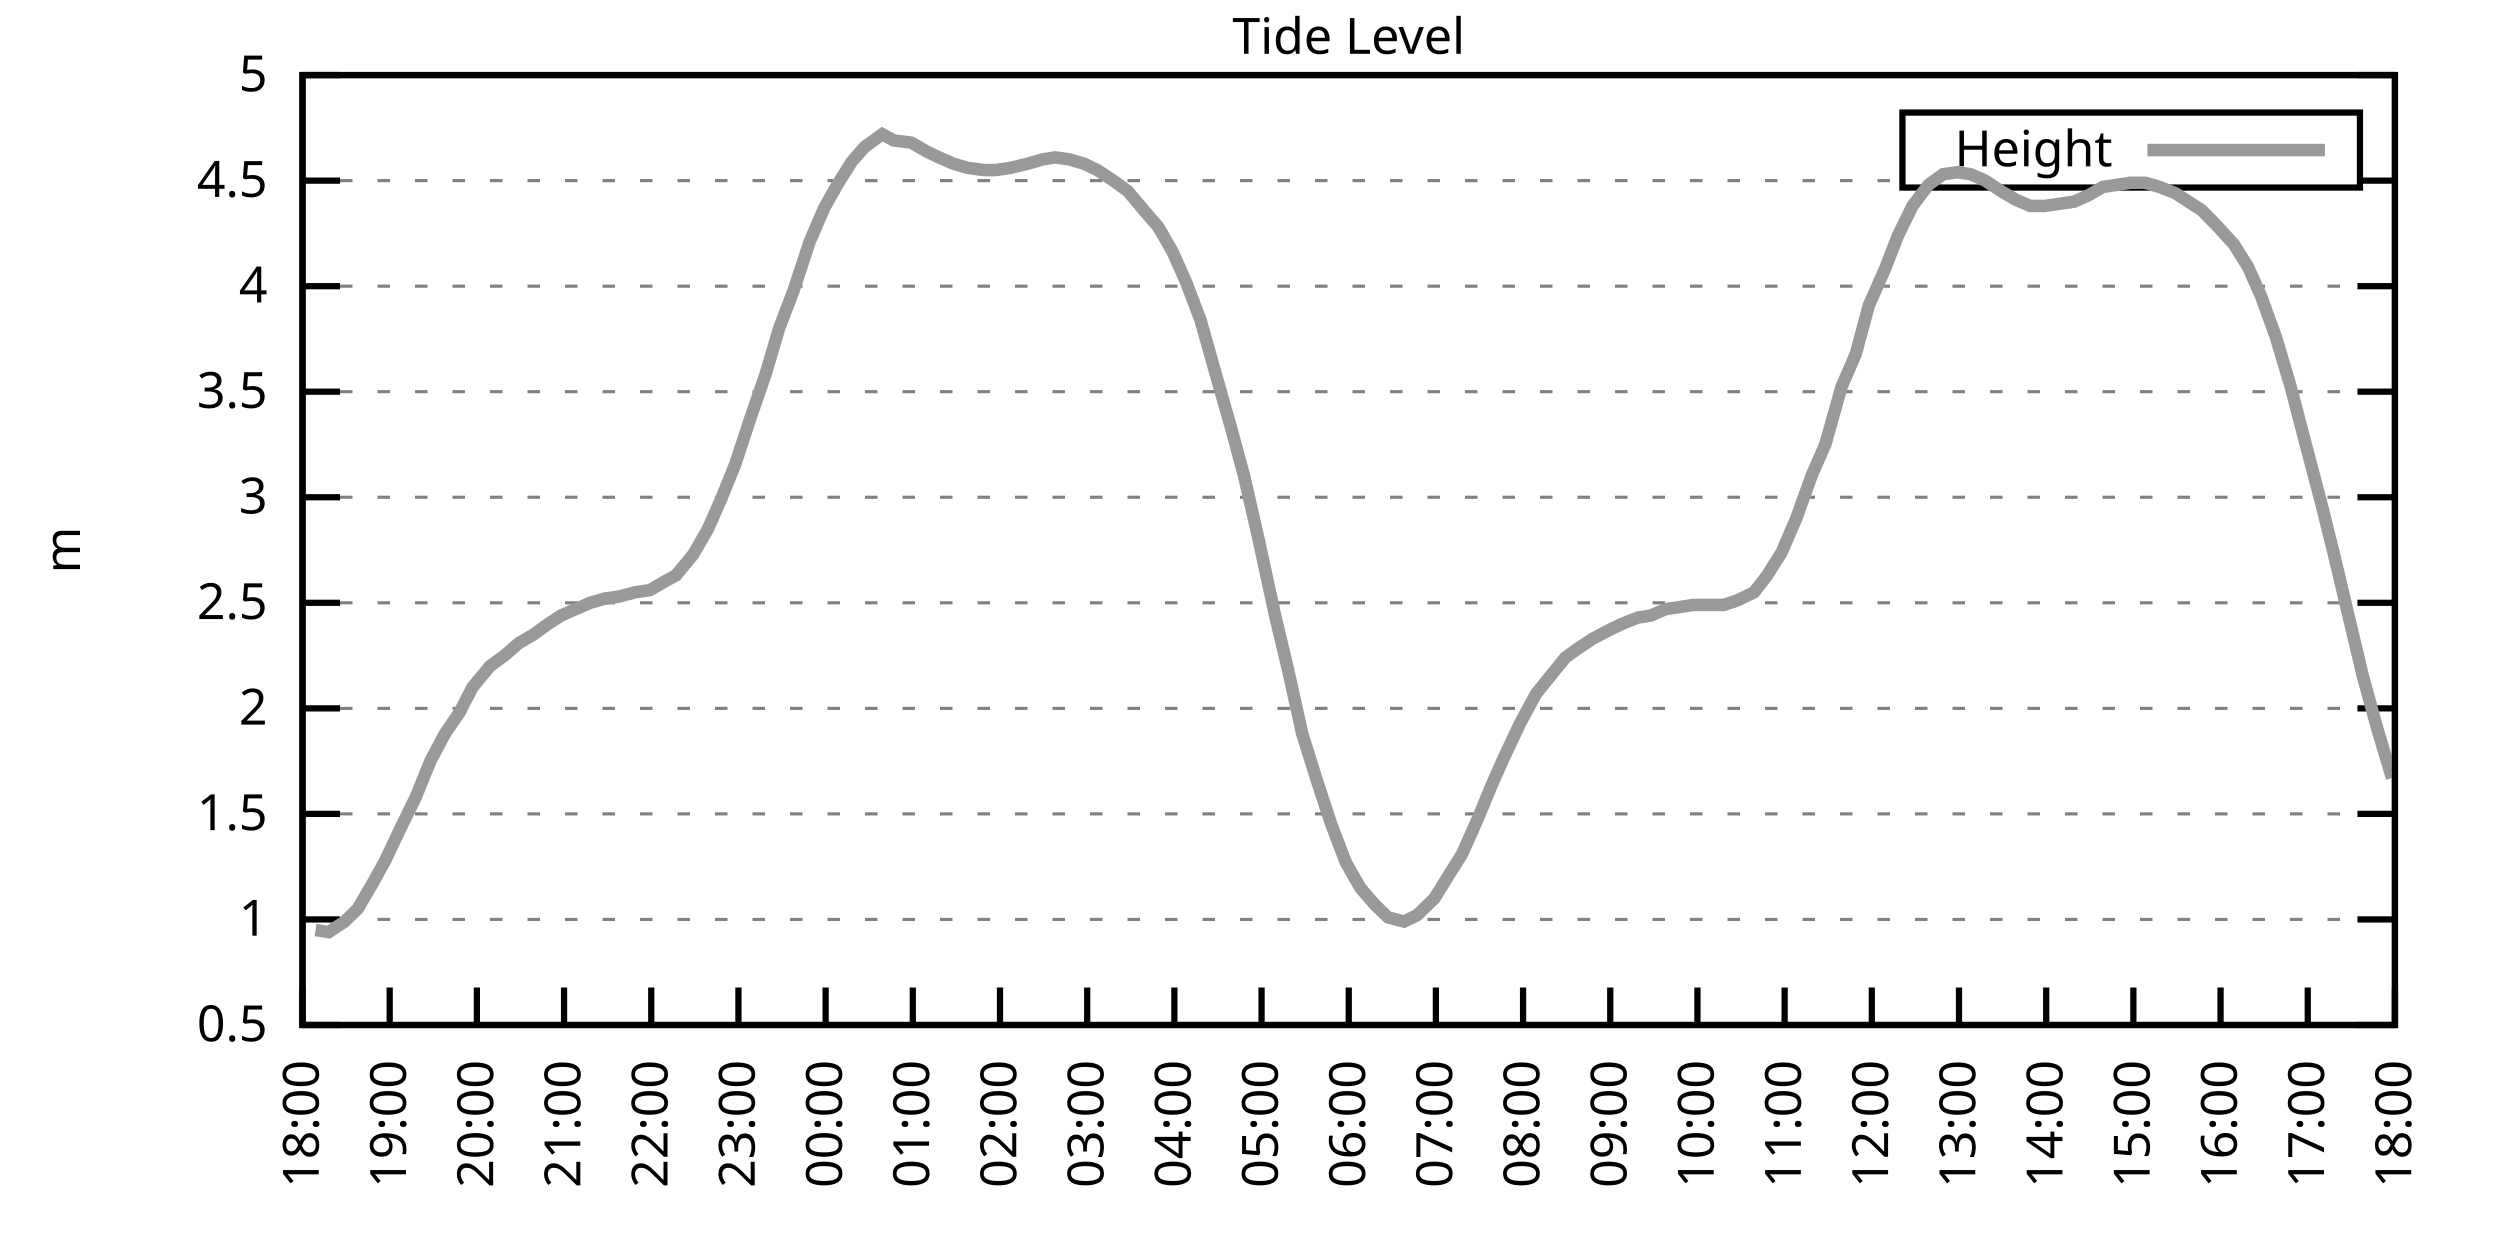
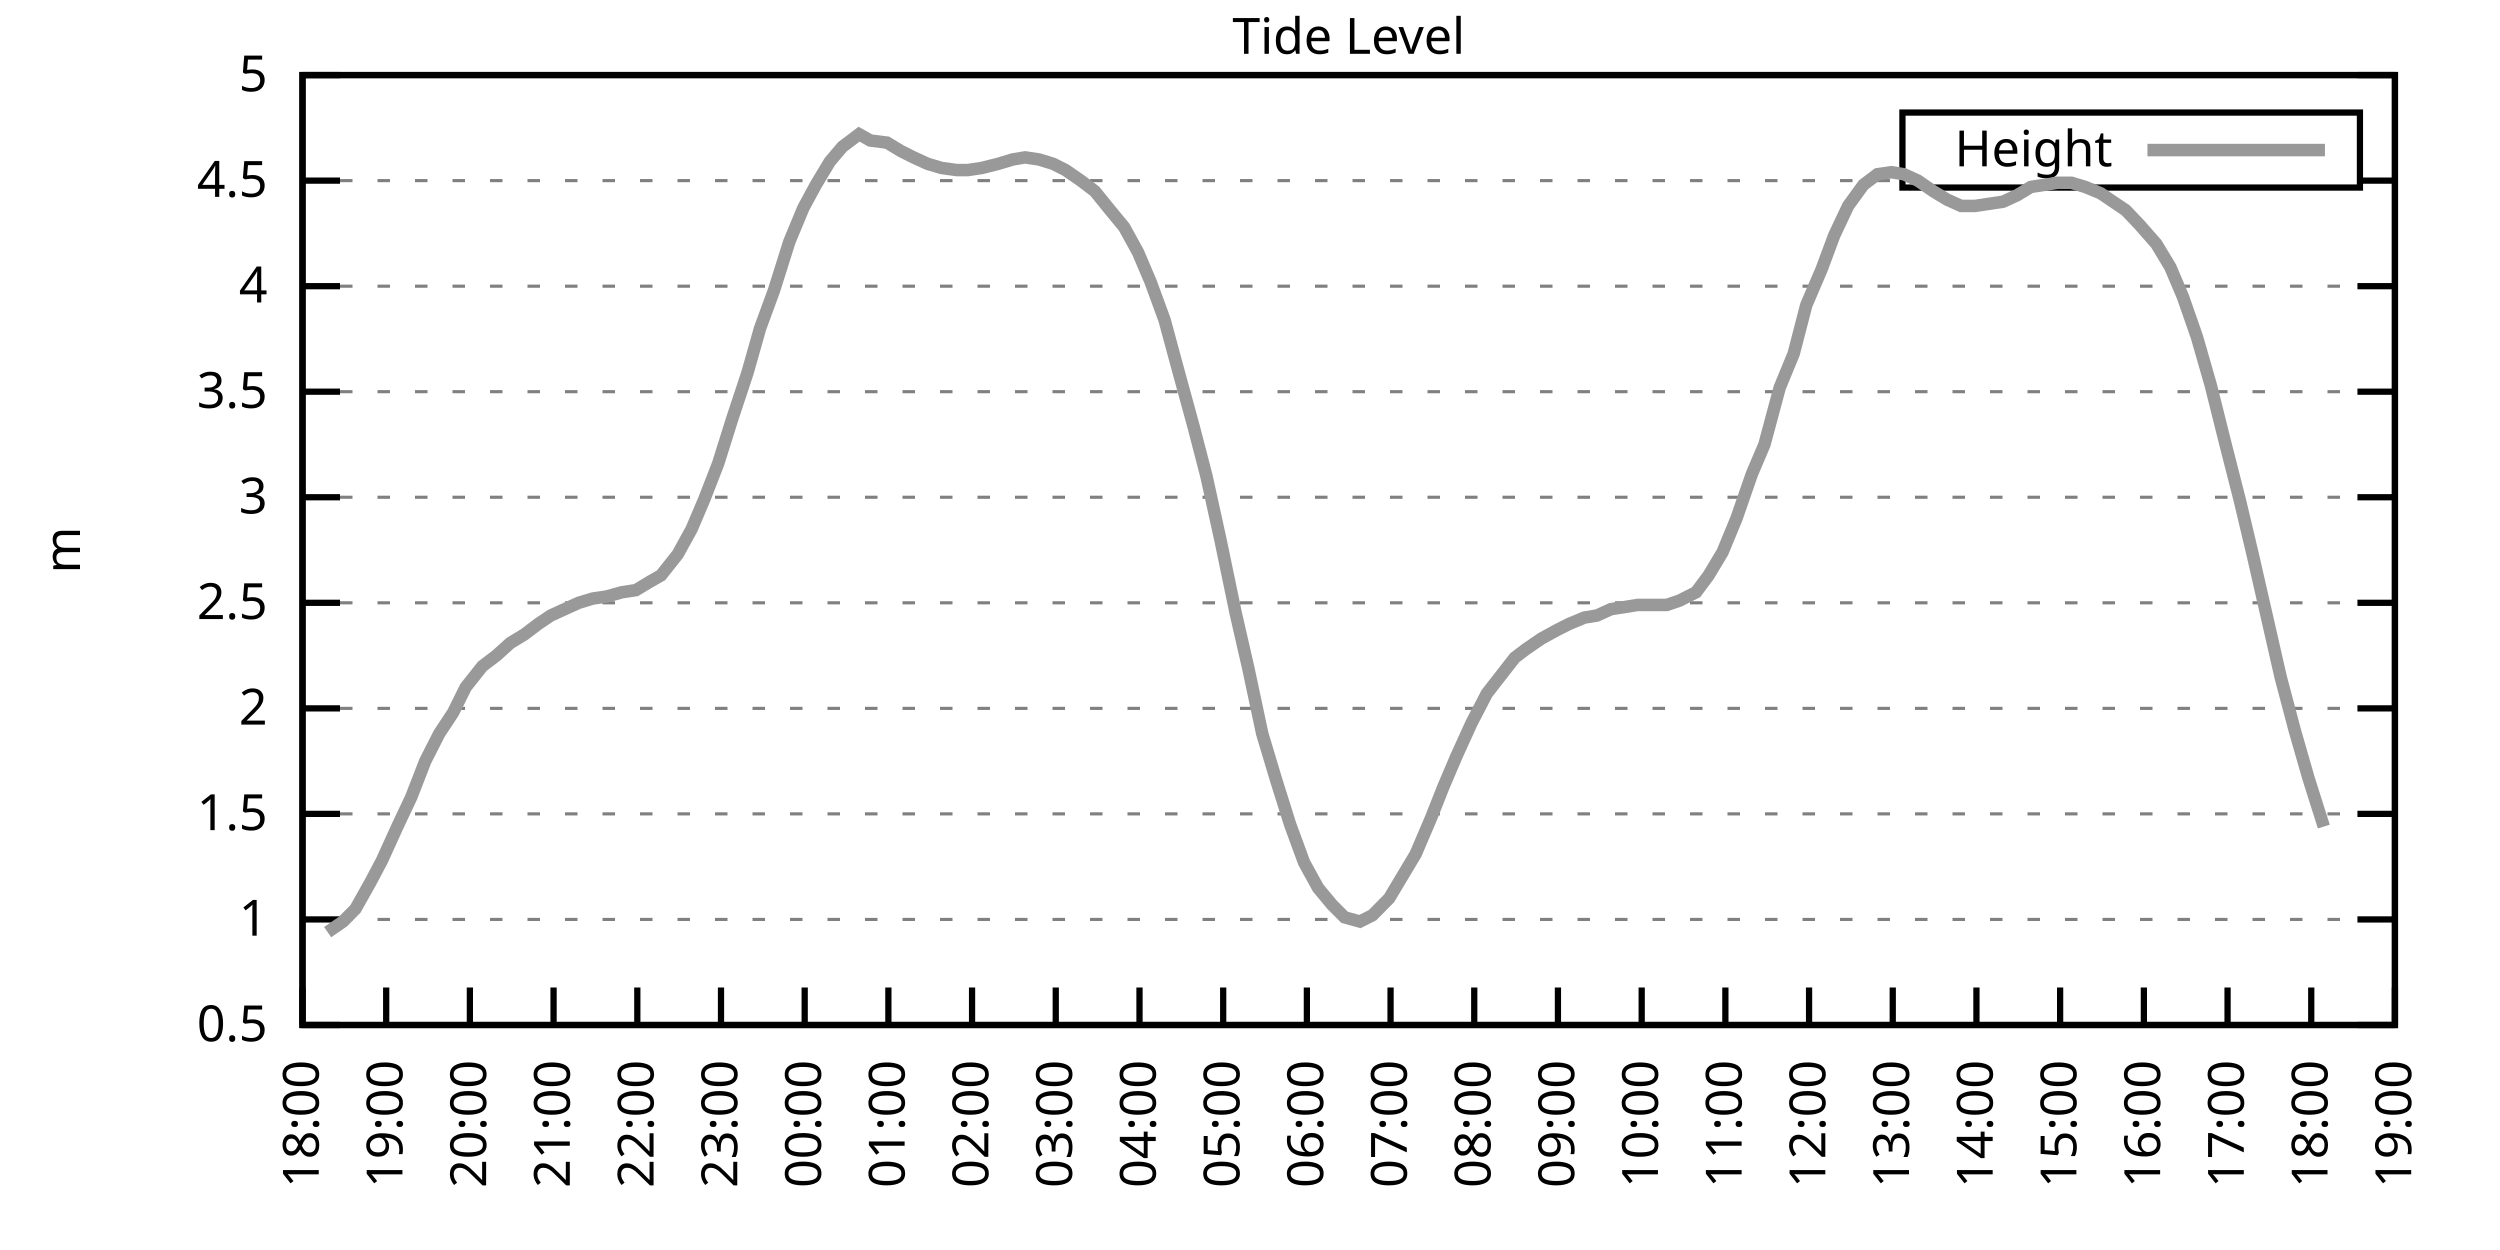
<svg xmlns="http://www.w3.org/2000/svg" xmlns:xlink="http://www.w3.org/1999/xlink" width="400" height="200" viewBox="0 0 400 200">
  <g id="gnuplot_canvas">
    <rect x="0" y="0" width="400" height="200" fill="none" />
    <defs>
      <circle id="gpDot" r="0.5" stroke-width="0.5" stroke="currentColor" />
      <path id="gpPt0" stroke-width="0.333" stroke="currentColor" d="M-1,0 h2 M0,-1 v2" />
      <path id="gpPt1" stroke-width="0.333" stroke="currentColor" d="M-1,-1 L1,1 M1,-1 L-1,1" />
      <path id="gpPt2" stroke-width="0.333" stroke="currentColor" d="M-1,0 L1,0 M0,-1 L0,1 M-1,-1 L1,1 M-1,1 L1,-1" />
      <rect id="gpPt3" stroke-width="0.333" stroke="currentColor" x="-1" y="-1" width="2" height="2" />
      <rect id="gpPt4" stroke-width="0.333" stroke="currentColor" fill="currentColor" x="-1" y="-1" width="2" height="2" />
      <circle id="gpPt5" stroke-width="0.333" stroke="currentColor" cx="0" cy="0" r="1" />
      <use xlink:href="#gpPt5" id="gpPt6" fill="currentColor" stroke="none" />
      <path id="gpPt7" stroke-width="0.333" stroke="currentColor" d="M0,-1.33 L-1.33,0.67 L1.33,0.67 z" />
      <use xlink:href="#gpPt7" id="gpPt8" fill="currentColor" stroke="none" />
      <use xlink:href="#gpPt7" id="gpPt9" stroke="currentColor" transform="rotate(180)" />
      <use xlink:href="#gpPt9" id="gpPt10" fill="currentColor" stroke="none" />
      <use xlink:href="#gpPt3" id="gpPt11" stroke="currentColor" transform="rotate(45)" />
      <use xlink:href="#gpPt11" id="gpPt12" fill="currentColor" stroke="none" />
      <path id="gpPt13" stroke-width="0.333" stroke="currentColor" d="M0,1.330 L1.265,0.411 L0.782,-1.067 L-0.782,-1.076 L-1.265,0.411 z" />
      <use xlink:href="#gpPt13" id="gpPt14" fill="currentColor" stroke="none" />
      <filter id="textbox" filterUnits="objectBoundingBox" x="0" y="0" height="1" width="1">
        <feFlood flood-color="white" flood-opacity="1" result="bgnd" />
        <feComposite in="SourceGraphic" in2="bgnd" operator="atop" />
      </filter>
      <filter id="greybox" filterUnits="objectBoundingBox" x="0" y="0" height="1" width="1">
        <feFlood flood-color="lightgrey" flood-opacity="1" result="grey" />
        <feComposite in="SourceGraphic" in2="grey" operator="atop" />
      </filter>
    </defs>
    <g fill="none" color="white" stroke="currentColor" stroke-width="1.00" stroke-linecap="butt" stroke-linejoin="miter">
</g>
    <g fill="none" color="black" stroke="currentColor" stroke-width="1.00" stroke-linecap="butt" stroke-linejoin="miter">
      <g stroke="none" shape-rendering="crispEdges">
        <polygon fill="rgb(255, 255, 255)" points="48.40,164.00 383.18,164.00 383.18,12.02 48.40,12.02 " />
      </g>
    </g>
    <g fill="none" color="black" stroke="currentColor" stroke-width="1.00" stroke-linecap="butt" stroke-linejoin="miter">
</g>
    <g fill="none" color="black" stroke="black" stroke-width="0.50" stroke-linecap="butt" stroke-linejoin="miter">
</g>
    <g fill="none" color="gray" stroke="currentColor" stroke-width="0.50" stroke-linecap="butt" stroke-linejoin="miter">
      <path stroke="gray" stroke-dasharray="2,4" class="gridline" d="M48.40,164.00 L383.19,164.00  " />
    </g>
    <g fill="none" color="gray" stroke="gray" stroke-width="1.00" stroke-linecap="butt" stroke-linejoin="miter">
</g>
    <g fill="none" color="black" stroke="currentColor" stroke-width="1.00" stroke-linecap="butt" stroke-linejoin="miter">
      <path stroke="black" d="M48.40,164.00 L54.40,164.00 M383.19,164.00 L377.19,164.00  " />
      <g transform="translate(42.80,166.60)" stroke="none" fill="black" font-family="Sans" font-size="8.00" text-anchor="end">
        <text>
          <tspan font-family="Sans"> 0.5</tspan>
        </text>
      </g>
    </g>
    <g fill="none" color="black" stroke="currentColor" stroke-width="1.00" stroke-linecap="butt" stroke-linejoin="miter">
</g>
    <g fill="none" color="black" stroke="black" stroke-width="0.50" stroke-linecap="butt" stroke-linejoin="miter">
</g>
    <g fill="none" color="gray" stroke="currentColor" stroke-width="0.50" stroke-linecap="butt" stroke-linejoin="miter">
      <path stroke="gray" stroke-dasharray="2,4" class="gridline" d="M48.40,147.11 L383.19,147.11  " />
    </g>
    <g fill="none" color="gray" stroke="gray" stroke-width="1.00" stroke-linecap="butt" stroke-linejoin="miter">
</g>
    <g fill="none" color="black" stroke="currentColor" stroke-width="1.00" stroke-linecap="butt" stroke-linejoin="miter">
      <path stroke="black" d="M48.40,147.11 L54.40,147.11 M383.19,147.11 L377.19,147.11  " />
      <g transform="translate(42.80,149.71)" stroke="none" fill="black" font-family="Sans" font-size="8.00" text-anchor="end">
        <text>
          <tspan font-family="Sans"> 1</tspan>
        </text>
      </g>
    </g>
    <g fill="none" color="black" stroke="currentColor" stroke-width="1.00" stroke-linecap="butt" stroke-linejoin="miter">
</g>
    <g fill="none" color="black" stroke="black" stroke-width="0.50" stroke-linecap="butt" stroke-linejoin="miter">
</g>
    <g fill="none" color="gray" stroke="currentColor" stroke-width="0.50" stroke-linecap="butt" stroke-linejoin="miter">
      <path stroke="gray" stroke-dasharray="2,4" class="gridline" d="M48.40,130.22 L383.19,130.22  " />
    </g>
    <g fill="none" color="gray" stroke="gray" stroke-width="1.00" stroke-linecap="butt" stroke-linejoin="miter">
</g>
    <g fill="none" color="black" stroke="currentColor" stroke-width="1.00" stroke-linecap="butt" stroke-linejoin="miter">
      <path stroke="black" d="M48.40,130.22 L54.40,130.22 M383.19,130.22 L377.19,130.22  " />
      <g transform="translate(42.80,132.82)" stroke="none" fill="black" font-family="Sans" font-size="8.00" text-anchor="end">
        <text>
          <tspan font-family="Sans"> 1.5</tspan>
        </text>
      </g>
    </g>
    <g fill="none" color="black" stroke="currentColor" stroke-width="1.00" stroke-linecap="butt" stroke-linejoin="miter">
</g>
    <g fill="none" color="black" stroke="black" stroke-width="0.50" stroke-linecap="butt" stroke-linejoin="miter">
</g>
    <g fill="none" color="gray" stroke="currentColor" stroke-width="0.50" stroke-linecap="butt" stroke-linejoin="miter">
      <path stroke="gray" stroke-dasharray="2,4" class="gridline" d="M48.40,113.34 L383.19,113.34  " />
    </g>
    <g fill="none" color="gray" stroke="gray" stroke-width="1.00" stroke-linecap="butt" stroke-linejoin="miter">
</g>
    <g fill="none" color="black" stroke="currentColor" stroke-width="1.00" stroke-linecap="butt" stroke-linejoin="miter">
      <path stroke="black" d="M48.40,113.34 L54.40,113.34 M383.19,113.34 L377.19,113.34  " />
      <g transform="translate(42.80,115.94)" stroke="none" fill="black" font-family="Sans" font-size="8.00" text-anchor="end">
        <text>
          <tspan font-family="Sans"> 2</tspan>
        </text>
      </g>
    </g>
    <g fill="none" color="black" stroke="currentColor" stroke-width="1.00" stroke-linecap="butt" stroke-linejoin="miter">
</g>
    <g fill="none" color="black" stroke="black" stroke-width="0.50" stroke-linecap="butt" stroke-linejoin="miter">
</g>
    <g fill="none" color="gray" stroke="currentColor" stroke-width="0.50" stroke-linecap="butt" stroke-linejoin="miter">
      <path stroke="gray" stroke-dasharray="2,4" class="gridline" d="M48.40,96.45 L383.19,96.45  " />
    </g>
    <g fill="none" color="gray" stroke="gray" stroke-width="1.00" stroke-linecap="butt" stroke-linejoin="miter">
</g>
    <g fill="none" color="black" stroke="currentColor" stroke-width="1.00" stroke-linecap="butt" stroke-linejoin="miter">
      <path stroke="black" d="M48.40,96.45 L54.40,96.45 M383.19,96.45 L377.19,96.45  " />
      <g transform="translate(42.80,99.05)" stroke="none" fill="black" font-family="Sans" font-size="8.00" text-anchor="end">
        <text>
          <tspan font-family="Sans"> 2.5</tspan>
        </text>
      </g>
    </g>
    <g fill="none" color="black" stroke="currentColor" stroke-width="1.00" stroke-linecap="butt" stroke-linejoin="miter">
</g>
    <g fill="none" color="black" stroke="black" stroke-width="0.50" stroke-linecap="butt" stroke-linejoin="miter">
</g>
    <g fill="none" color="gray" stroke="currentColor" stroke-width="0.50" stroke-linecap="butt" stroke-linejoin="miter">
      <path stroke="gray" stroke-dasharray="2,4" class="gridline" d="M48.40,79.56 L383.19,79.56  " />
    </g>
    <g fill="none" color="gray" stroke="gray" stroke-width="1.00" stroke-linecap="butt" stroke-linejoin="miter">
</g>
    <g fill="none" color="black" stroke="currentColor" stroke-width="1.00" stroke-linecap="butt" stroke-linejoin="miter">
      <path stroke="black" d="M48.40,79.56 L54.40,79.56 M383.19,79.56 L377.19,79.56  " />
      <g transform="translate(42.80,82.16)" stroke="none" fill="black" font-family="Sans" font-size="8.00" text-anchor="end">
        <text>
          <tspan font-family="Sans"> 3</tspan>
        </text>
      </g>
    </g>
    <g fill="none" color="black" stroke="currentColor" stroke-width="1.00" stroke-linecap="butt" stroke-linejoin="miter">
</g>
    <g fill="none" color="black" stroke="black" stroke-width="0.50" stroke-linecap="butt" stroke-linejoin="miter">
</g>
    <g fill="none" color="gray" stroke="currentColor" stroke-width="0.50" stroke-linecap="butt" stroke-linejoin="miter">
      <path stroke="gray" stroke-dasharray="2,4" class="gridline" d="M48.40,62.67 L383.19,62.67  " />
    </g>
    <g fill="none" color="gray" stroke="gray" stroke-width="1.00" stroke-linecap="butt" stroke-linejoin="miter">
</g>
    <g fill="none" color="black" stroke="currentColor" stroke-width="1.00" stroke-linecap="butt" stroke-linejoin="miter">
      <path stroke="black" d="M48.40,62.67 L54.40,62.67 M383.19,62.67 L377.19,62.67  " />
      <g transform="translate(42.80,65.27)" stroke="none" fill="black" font-family="Sans" font-size="8.00" text-anchor="end">
        <text>
          <tspan font-family="Sans"> 3.5</tspan>
        </text>
      </g>
    </g>
    <g fill="none" color="black" stroke="currentColor" stroke-width="1.00" stroke-linecap="butt" stroke-linejoin="miter">
</g>
    <g fill="none" color="black" stroke="black" stroke-width="0.50" stroke-linecap="butt" stroke-linejoin="miter">
</g>
    <g fill="none" color="gray" stroke="currentColor" stroke-width="0.50" stroke-linecap="butt" stroke-linejoin="miter">
      <path stroke="gray" stroke-dasharray="2,4" class="gridline" d="M48.40,45.79 L383.19,45.79  " />
    </g>
    <g fill="none" color="gray" stroke="gray" stroke-width="1.00" stroke-linecap="butt" stroke-linejoin="miter">
</g>
    <g fill="none" color="black" stroke="currentColor" stroke-width="1.00" stroke-linecap="butt" stroke-linejoin="miter">
      <path stroke="black" d="M48.40,45.79 L54.40,45.79 M383.19,45.79 L377.19,45.79  " />
      <g transform="translate(42.80,48.39)" stroke="none" fill="black" font-family="Sans" font-size="8.00" text-anchor="end">
        <text>
          <tspan font-family="Sans"> 4</tspan>
        </text>
      </g>
    </g>
    <g fill="none" color="black" stroke="currentColor" stroke-width="1.00" stroke-linecap="butt" stroke-linejoin="miter">
</g>
    <g fill="none" color="black" stroke="black" stroke-width="0.50" stroke-linecap="butt" stroke-linejoin="miter">
</g>
    <g fill="none" color="gray" stroke="currentColor" stroke-width="0.50" stroke-linecap="butt" stroke-linejoin="miter">
      <path stroke="gray" stroke-dasharray="2,4" class="gridline" d="M48.40,28.90 L304.39,28.90 M377.59,28.90 L383.19,28.90  " />
    </g>
    <g fill="none" color="gray" stroke="gray" stroke-width="1.00" stroke-linecap="butt" stroke-linejoin="miter">
</g>
    <g fill="none" color="black" stroke="currentColor" stroke-width="1.00" stroke-linecap="butt" stroke-linejoin="miter">
      <path stroke="black" d="M48.40,28.90 L54.40,28.90 M383.19,28.90 L377.19,28.90  " />
      <g transform="translate(42.80,31.50)" stroke="none" fill="black" font-family="Sans" font-size="8.00" text-anchor="end">
        <text>
          <tspan font-family="Sans"> 4.5</tspan>
        </text>
      </g>
    </g>
    <g fill="none" color="black" stroke="currentColor" stroke-width="1.00" stroke-linecap="butt" stroke-linejoin="miter">
</g>
    <g fill="none" color="black" stroke="black" stroke-width="0.50" stroke-linecap="butt" stroke-linejoin="miter">
</g>
    <g fill="none" color="gray" stroke="currentColor" stroke-width="0.50" stroke-linecap="butt" stroke-linejoin="miter">
      <path stroke="gray" stroke-dasharray="2,4" class="gridline" d="M48.40,12.01 L383.19,12.01  " />
    </g>
    <g fill="none" color="gray" stroke="gray" stroke-width="1.00" stroke-linecap="butt" stroke-linejoin="miter">
</g>
    <g fill="none" color="black" stroke="currentColor" stroke-width="1.00" stroke-linecap="butt" stroke-linejoin="miter">
      <path stroke="black" d="M48.40,12.01 L54.40,12.01 M383.19,12.01 L377.19,12.01  " />
      <g transform="translate(42.80,14.61)" stroke="none" fill="black" font-family="Sans" font-size="8.00" text-anchor="end">
        <text>
          <tspan font-family="Sans"> 5</tspan>
        </text>
      </g>
    </g>
    <g fill="none" color="black" stroke="currentColor" stroke-width="1.00" stroke-linecap="butt" stroke-linejoin="miter">
      <path stroke="black" d="M48.40,164.00 L48.40,158.00  " />
      <g transform="translate(51.00,169.60) rotate(270.00)" stroke="none" fill="black" font-family="Sans" font-size="8.00" text-anchor="end">
        <text>
          <tspan font-family="Sans">18:00</tspan>
        </text>
      </g>
    </g>
    <g fill="none" color="black" stroke="currentColor" stroke-width="1.00" stroke-linecap="butt" stroke-linejoin="miter">
-       <path stroke="black" d="M62.35,164.00 L62.35,158.00  " />
-       <g transform="translate(64.95,169.60) rotate(270.00)" stroke="none" fill="black" font-family="Sans" font-size="8.00" text-anchor="end">
+       <path stroke="black" d="M61.79,164.00 L61.79,158.00  " />
+       <g transform="translate(64.39,169.60) rotate(270.00)" stroke="none" fill="black" font-family="Sans" font-size="8.00" text-anchor="end">
        <text>
          <tspan font-family="Sans">19:00</tspan>
        </text>
      </g>
    </g>
    <g fill="none" color="black" stroke="currentColor" stroke-width="1.00" stroke-linecap="butt" stroke-linejoin="miter">
-       <path stroke="black" d="M76.30,164.00 L76.30,158.00  " />
-       <g transform="translate(78.90,169.60) rotate(270.00)" stroke="none" fill="black" font-family="Sans" font-size="8.00" text-anchor="end">
+       <path stroke="black" d="M75.18,164.00 L75.18,158.00  " />
+       <g transform="translate(77.78,169.60) rotate(270.00)" stroke="none" fill="black" font-family="Sans" font-size="8.00" text-anchor="end">
        <text>
          <tspan font-family="Sans">20:00</tspan>
        </text>
      </g>
    </g>
    <g fill="none" color="black" stroke="currentColor" stroke-width="1.00" stroke-linecap="butt" stroke-linejoin="miter">
-       <path stroke="black" d="M90.25,164.00 L90.25,158.00  " />
-       <g transform="translate(92.85,169.60) rotate(270.00)" stroke="none" fill="black" font-family="Sans" font-size="8.00" text-anchor="end">
+       <path stroke="black" d="M88.57,164.00 L88.57,158.00  " />
+       <g transform="translate(91.17,169.60) rotate(270.00)" stroke="none" fill="black" font-family="Sans" font-size="8.00" text-anchor="end">
        <text>
          <tspan font-family="Sans">21:00</tspan>
        </text>
      </g>
    </g>
    <g fill="none" color="black" stroke="currentColor" stroke-width="1.00" stroke-linecap="butt" stroke-linejoin="miter">
-       <path stroke="black" d="M104.20,164.00 L104.20,158.00  " />
-       <g transform="translate(106.80,169.60) rotate(270.00)" stroke="none" fill="black" font-family="Sans" font-size="8.00" text-anchor="end">
+       <path stroke="black" d="M101.97,164.00 L101.97,158.00  " />
+       <g transform="translate(104.57,169.60) rotate(270.00)" stroke="none" fill="black" font-family="Sans" font-size="8.00" text-anchor="end">
        <text>
          <tspan font-family="Sans">22:00</tspan>
        </text>
      </g>
    </g>
    <g fill="none" color="black" stroke="currentColor" stroke-width="1.00" stroke-linecap="butt" stroke-linejoin="miter">
-       <path stroke="black" d="M118.15,164.00 L118.15,158.00  " />
-       <g transform="translate(120.75,169.60) rotate(270.00)" stroke="none" fill="black" font-family="Sans" font-size="8.00" text-anchor="end">
+       <path stroke="black" d="M115.36,164.00 L115.36,158.00  " />
+       <g transform="translate(117.96,169.60) rotate(270.00)" stroke="none" fill="black" font-family="Sans" font-size="8.00" text-anchor="end">
        <text>
          <tspan font-family="Sans">23:00</tspan>
        </text>
      </g>
    </g>
    <g fill="none" color="black" stroke="currentColor" stroke-width="1.00" stroke-linecap="butt" stroke-linejoin="miter">
-       <path stroke="black" d="M132.10,164.00 L132.10,158.00  " />
-       <g transform="translate(134.70,169.60) rotate(270.00)" stroke="none" fill="black" font-family="Sans" font-size="8.00" text-anchor="end">
+       <path stroke="black" d="M128.75,164.00 L128.75,158.00  " />
+       <g transform="translate(131.35,169.60) rotate(270.00)" stroke="none" fill="black" font-family="Sans" font-size="8.00" text-anchor="end">
        <text>
          <tspan font-family="Sans">00:00</tspan>
        </text>
      </g>
    </g>
    <g fill="none" color="black" stroke="currentColor" stroke-width="1.00" stroke-linecap="butt" stroke-linejoin="miter">
-       <path stroke="black" d="M146.05,164.00 L146.05,158.00  " />
-       <g transform="translate(148.65,169.60) rotate(270.00)" stroke="none" fill="black" font-family="Sans" font-size="8.00" text-anchor="end">
+       <path stroke="black" d="M142.14,164.00 L142.14,158.00  " />
+       <g transform="translate(144.74,169.60) rotate(270.00)" stroke="none" fill="black" font-family="Sans" font-size="8.00" text-anchor="end">
        <text>
          <tspan font-family="Sans">01:00</tspan>
        </text>
      </g>
    </g>
    <g fill="none" color="black" stroke="currentColor" stroke-width="1.00" stroke-linecap="butt" stroke-linejoin="miter">
-       <path stroke="black" d="M160.00,164.00 L160.00,158.00  " />
-       <g transform="translate(162.60,169.60) rotate(270.00)" stroke="none" fill="black" font-family="Sans" font-size="8.00" text-anchor="end">
+       <path stroke="black" d="M155.53,164.00 L155.53,158.00  " />
+       <g transform="translate(158.13,169.60) rotate(270.00)" stroke="none" fill="black" font-family="Sans" font-size="8.00" text-anchor="end">
        <text>
          <tspan font-family="Sans">02:00</tspan>
        </text>
      </g>
    </g>
    <g fill="none" color="black" stroke="currentColor" stroke-width="1.00" stroke-linecap="butt" stroke-linejoin="miter">
-       <path stroke="black" d="M173.95,164.00 L173.95,158.00  " />
-       <g transform="translate(176.55,169.60) rotate(270.00)" stroke="none" fill="black" font-family="Sans" font-size="8.00" text-anchor="end">
+       <path stroke="black" d="M168.92,164.00 L168.92,158.00  " />
+       <g transform="translate(171.52,169.60) rotate(270.00)" stroke="none" fill="black" font-family="Sans" font-size="8.00" text-anchor="end">
        <text>
          <tspan font-family="Sans">03:00</tspan>
        </text>
      </g>
    </g>
    <g fill="none" color="black" stroke="currentColor" stroke-width="1.00" stroke-linecap="butt" stroke-linejoin="miter">
-       <path stroke="black" d="M187.90,164.00 L187.90,158.00  " />
-       <g transform="translate(190.50,169.60) rotate(270.00)" stroke="none" fill="black" font-family="Sans" font-size="8.00" text-anchor="end">
+       <path stroke="black" d="M182.32,164.00 L182.32,158.00  " />
+       <g transform="translate(184.92,169.60) rotate(270.00)" stroke="none" fill="black" font-family="Sans" font-size="8.00" text-anchor="end">
        <text>
          <tspan font-family="Sans">04:00</tspan>
        </text>
      </g>
    </g>
    <g fill="none" color="black" stroke="currentColor" stroke-width="1.00" stroke-linecap="butt" stroke-linejoin="miter">
-       <path stroke="black" d="M201.85,164.00 L201.85,158.00  " />
-       <g transform="translate(204.45,169.60) rotate(270.00)" stroke="none" fill="black" font-family="Sans" font-size="8.00" text-anchor="end">
+       <path stroke="black" d="M195.71,164.00 L195.71,158.00  " />
+       <g transform="translate(198.31,169.60) rotate(270.00)" stroke="none" fill="black" font-family="Sans" font-size="8.00" text-anchor="end">
        <text>
          <tspan font-family="Sans">05:00</tspan>
        </text>
      </g>
    </g>
    <g fill="none" color="black" stroke="currentColor" stroke-width="1.00" stroke-linecap="butt" stroke-linejoin="miter">
-       <path stroke="black" d="M215.80,164.00 L215.80,158.00  " />
-       <g transform="translate(218.40,169.60) rotate(270.00)" stroke="none" fill="black" font-family="Sans" font-size="8.00" text-anchor="end">
+       <path stroke="black" d="M209.10,164.00 L209.10,158.00  " />
+       <g transform="translate(211.70,169.60) rotate(270.00)" stroke="none" fill="black" font-family="Sans" font-size="8.00" text-anchor="end">
        <text>
          <tspan font-family="Sans">06:00</tspan>
        </text>
      </g>
    </g>
    <g fill="none" color="black" stroke="currentColor" stroke-width="1.00" stroke-linecap="butt" stroke-linejoin="miter">
-       <path stroke="black" d="M229.74,164.00 L229.74,158.00  " />
-       <g transform="translate(232.34,169.60) rotate(270.00)" stroke="none" fill="black" font-family="Sans" font-size="8.00" text-anchor="end">
+       <path stroke="black" d="M222.49,164.00 L222.49,158.00  " />
+       <g transform="translate(225.09,169.60) rotate(270.00)" stroke="none" fill="black" font-family="Sans" font-size="8.00" text-anchor="end">
        <text>
          <tspan font-family="Sans">07:00</tspan>
        </text>
      </g>
    </g>
    <g fill="none" color="black" stroke="currentColor" stroke-width="1.00" stroke-linecap="butt" stroke-linejoin="miter">
-       <path stroke="black" d="M243.69,164.00 L243.69,158.00  " />
-       <g transform="translate(246.29,169.60) rotate(270.00)" stroke="none" fill="black" font-family="Sans" font-size="8.00" text-anchor="end">
+       <path stroke="black" d="M235.88,164.00 L235.88,158.00  " />
+       <g transform="translate(238.48,169.60) rotate(270.00)" stroke="none" fill="black" font-family="Sans" font-size="8.00" text-anchor="end">
        <text>
          <tspan font-family="Sans">08:00</tspan>
        </text>
      </g>
    </g>
    <g fill="none" color="black" stroke="currentColor" stroke-width="1.00" stroke-linecap="butt" stroke-linejoin="miter">
-       <path stroke="black" d="M257.64,164.00 L257.64,158.00  " />
-       <g transform="translate(260.24,169.60) rotate(270.00)" stroke="none" fill="black" font-family="Sans" font-size="8.00" text-anchor="end">
+       <path stroke="black" d="M249.27,164.00 L249.27,158.00  " />
+       <g transform="translate(251.87,169.60) rotate(270.00)" stroke="none" fill="black" font-family="Sans" font-size="8.00" text-anchor="end">
        <text>
          <tspan font-family="Sans">09:00</tspan>
        </text>
      </g>
    </g>
    <g fill="none" color="black" stroke="currentColor" stroke-width="1.00" stroke-linecap="butt" stroke-linejoin="miter">
-       <path stroke="black" d="M271.59,164.00 L271.59,158.00  " />
-       <g transform="translate(274.19,169.60) rotate(270.00)" stroke="none" fill="black" font-family="Sans" font-size="8.00" text-anchor="end">
+       <path stroke="black" d="M262.67,164.00 L262.67,158.00  " />
+       <g transform="translate(265.27,169.60) rotate(270.00)" stroke="none" fill="black" font-family="Sans" font-size="8.00" text-anchor="end">
        <text>
          <tspan font-family="Sans">10:00</tspan>
        </text>
      </g>
    </g>
    <g fill="none" color="black" stroke="currentColor" stroke-width="1.00" stroke-linecap="butt" stroke-linejoin="miter">
-       <path stroke="black" d="M285.54,164.00 L285.54,158.00  " />
-       <g transform="translate(288.14,169.60) rotate(270.00)" stroke="none" fill="black" font-family="Sans" font-size="8.00" text-anchor="end">
+       <path stroke="black" d="M276.06,164.00 L276.06,158.00  " />
+       <g transform="translate(278.66,169.60) rotate(270.00)" stroke="none" fill="black" font-family="Sans" font-size="8.00" text-anchor="end">
        <text>
          <tspan font-family="Sans">11:00</tspan>
        </text>
      </g>
    </g>
    <g fill="none" color="black" stroke="currentColor" stroke-width="1.00" stroke-linecap="butt" stroke-linejoin="miter">
-       <path stroke="black" d="M299.49,164.00 L299.49,158.00  " />
-       <g transform="translate(302.09,169.60) rotate(270.00)" stroke="none" fill="black" font-family="Sans" font-size="8.00" text-anchor="end">
+       <path stroke="black" d="M289.45,164.00 L289.45,158.00  " />
+       <g transform="translate(292.05,169.60) rotate(270.00)" stroke="none" fill="black" font-family="Sans" font-size="8.00" text-anchor="end">
        <text>
          <tspan font-family="Sans">12:00</tspan>
        </text>
      </g>
    </g>
    <g fill="none" color="black" stroke="currentColor" stroke-width="1.00" stroke-linecap="butt" stroke-linejoin="miter">
-       <path stroke="black" d="M313.44,164.00 L313.44,158.00  " />
-       <g transform="translate(316.04,169.60) rotate(270.00)" stroke="none" fill="black" font-family="Sans" font-size="8.00" text-anchor="end">
+       <path stroke="black" d="M302.84,164.00 L302.84,158.00  " />
+       <g transform="translate(305.44,169.60) rotate(270.00)" stroke="none" fill="black" font-family="Sans" font-size="8.00" text-anchor="end">
        <text>
          <tspan font-family="Sans">13:00</tspan>
        </text>
      </g>
    </g>
    <g fill="none" color="black" stroke="currentColor" stroke-width="1.00" stroke-linecap="butt" stroke-linejoin="miter">
-       <path stroke="black" d="M327.39,164.00 L327.39,158.00  " />
-       <g transform="translate(329.99,169.60) rotate(270.00)" stroke="none" fill="black" font-family="Sans" font-size="8.00" text-anchor="end">
+       <path stroke="black" d="M316.23,164.00 L316.23,158.00  " />
+       <g transform="translate(318.83,169.60) rotate(270.00)" stroke="none" fill="black" font-family="Sans" font-size="8.00" text-anchor="end">
        <text>
          <tspan font-family="Sans">14:00</tspan>
        </text>
      </g>
    </g>
    <g fill="none" color="black" stroke="currentColor" stroke-width="1.00" stroke-linecap="butt" stroke-linejoin="miter">
-       <path stroke="black" d="M341.34,164.00 L341.34,158.00  " />
-       <g transform="translate(343.94,169.60) rotate(270.00)" stroke="none" fill="black" font-family="Sans" font-size="8.00" text-anchor="end">
+       <path stroke="black" d="M329.62,164.00 L329.62,158.00  " />
+       <g transform="translate(332.22,169.60) rotate(270.00)" stroke="none" fill="black" font-family="Sans" font-size="8.00" text-anchor="end">
        <text>
          <tspan font-family="Sans">15:00</tspan>
        </text>
      </g>
    </g>
    <g fill="none" color="black" stroke="currentColor" stroke-width="1.00" stroke-linecap="butt" stroke-linejoin="miter">
-       <path stroke="black" d="M355.29,164.00 L355.29,158.00  " />
-       <g transform="translate(357.89,169.60) rotate(270.00)" stroke="none" fill="black" font-family="Sans" font-size="8.00" text-anchor="end">
+       <path stroke="black" d="M343.02,164.00 L343.02,158.00  " />
+       <g transform="translate(345.62,169.60) rotate(270.00)" stroke="none" fill="black" font-family="Sans" font-size="8.00" text-anchor="end">
        <text>
          <tspan font-family="Sans">16:00</tspan>
        </text>
      </g>
    </g>
    <g fill="none" color="black" stroke="currentColor" stroke-width="1.00" stroke-linecap="butt" stroke-linejoin="miter">
-       <path stroke="black" d="M369.24,164.00 L369.24,158.00  " />
-       <g transform="translate(371.84,169.60) rotate(270.00)" stroke="none" fill="black" font-family="Sans" font-size="8.00" text-anchor="end">
+       <path stroke="black" d="M356.41,164.00 L356.41,158.00  " />
+       <g transform="translate(359.01,169.60) rotate(270.00)" stroke="none" fill="black" font-family="Sans" font-size="8.00" text-anchor="end">
        <text>
          <tspan font-family="Sans">17:00</tspan>
+         </text>
+       </g>
+     </g>
+     <g fill="none" color="black" stroke="currentColor" stroke-width="1.00" stroke-linecap="butt" stroke-linejoin="miter">
+       <path stroke="black" d="M369.80,164.00 L369.80,158.00  " />
+       <g transform="translate(372.40,169.60) rotate(270.00)" stroke="none" fill="black" font-family="Sans" font-size="8.00" text-anchor="end">
+         <text>
+           <tspan font-family="Sans">18:00</tspan>
        </text>
      </g>
    </g>
    <g fill="none" color="black" stroke="currentColor" stroke-width="1.00" stroke-linecap="butt" stroke-linejoin="miter">
      <path stroke="black" d="M383.19,164.00 L383.19,158.00  " />
      <g transform="translate(385.79,169.60) rotate(270.00)" stroke="none" fill="black" font-family="Sans" font-size="8.00" text-anchor="end">
        <text>
-           <tspan font-family="Sans">18:00</tspan>
+           <tspan font-family="Sans">19:00</tspan>
        </text>
      </g>
    </g>
    <g fill="none" color="black" stroke="currentColor" stroke-width="1.00" stroke-linecap="butt" stroke-linejoin="miter">
</g>
    <g fill="none" color="black" stroke="currentColor" stroke-width="1.00" stroke-linecap="butt" stroke-linejoin="miter">
      <path stroke="black" d="M48.40,12.01 L48.40,164.00 L383.19,164.00 L383.19,12.01 L48.40,12.01 Z  " />
    </g>
    <g fill="none" color="black" stroke="currentColor" stroke-width="1.00" stroke-linecap="butt" stroke-linejoin="miter">
</g>
    <g fill="none" color="black" stroke="currentColor" stroke-width="1.00" stroke-linecap="butt" stroke-linejoin="miter">
      <path stroke="black" d="M304.39,30.01 L304.39,18.01 L377.59,18.01 L377.59,30.01 L304.39,30.01 Z  " />
    </g>
    <g id="Tide_level_plot_1">
      <g fill="none" color="white" stroke="black" stroke-width="2.00" stroke-linecap="butt" stroke-linejoin="miter">
</g>
      <g fill="none" color="black" stroke="currentColor" stroke-width="2.00" stroke-linecap="butt" stroke-linejoin="miter">
        <g transform="translate(337.99,26.61)" stroke="none" fill="black" font-family="Sans" font-size="8.00" text-anchor="end">
          <text>
            <tspan font-family="Sans">Height</tspan>
          </text>
        </g>
      </g>
      <g fill="none" color="black" stroke="currentColor" stroke-width="2.00" stroke-linecap="butt" stroke-linejoin="miter">
-         <path stroke="rgb(153, 153, 153)" d="M343.59,24.01 L371.99,24.01 M50.49,148.80 L52.58,149.14 L55.14,147.45 L57.23,145.42 L59.79,141.03 L61.65,137.66   L64.21,132.25 L66.53,127.52 L68.86,121.78 L71.18,117.39 L73.51,114.01 L75.60,109.96 L78.39,106.58 L80.72,104.89   L83.04,102.87 L85.37,101.52 L87.69,99.83 L89.78,98.48 L92.11,97.46 L94.43,96.45 L96.76,95.77 L99.08,95.44   L101.64,94.76 L103.97,94.42 L106.29,93.07 L108.15,92.06 L110.94,88.68 L113.27,84.63 L115.36,79.90 L117.68,74.16   L120.01,67.06 L122.57,59.63 L124.66,52.54 L126.98,46.46 L129.54,38.69 L131.87,33.29 L133.96,29.57 L136.28,25.86   L138.37,23.49 L141.16,21.47 L143.02,22.48 L145.81,22.82 L148.14,24.17 L150.23,25.18 L152.56,26.20 L154.88,26.87   L157.44,27.21 L159.30,27.21 L161.62,26.87 L164.41,26.20 L166.74,25.52 L168.83,25.18 L171.16,25.52 L173.48,26.20   L175.57,27.21 L178.13,28.90 L180.46,30.59 L183.01,33.63 L185.34,36.33 L187.66,40.38 L189.76,45.11 L192.08,51.19   L194.17,58.62 L196.96,68.42 L199.06,76.18 L201.38,86.32 L203.94,98.14 L206.03,106.92 L208.36,117.39 L210.68,124.82   L213.01,131.91 L215.33,137.99 L217.65,142.05 L219.98,144.75 L222.07,146.77 L224.63,147.45 L226.72,146.44 L229.51,143.73   L231.60,140.36 L233.93,136.64 L236.49,130.90 L238.58,125.83 L240.67,121.11 L243.23,115.70 L245.79,110.97 L250.44,105.23   L252.30,103.88 L254.85,102.19 L257.41,100.84 L259.50,99.83 L262.06,98.81 L264.15,98.48 L266.48,97.46 L268.80,97.12   L270.90,96.79 L273.45,96.79 L275.78,96.79 L277.87,96.11 L280.66,94.76 L282.75,92.06 L285.08,88.34 L287.40,82.94   L289.96,75.85 L292.05,71.12 L294.61,62.00 L296.94,56.59 L299.03,48.83 L301.58,43.08 L303.68,37.68 L306.00,32.95   L308.56,29.57 L310.88,27.88 L313.21,27.55 L315.30,27.88 L317.63,28.90 L320.18,30.59 L322.51,31.94 L324.83,32.95   L327.16,32.95 L329.48,32.61 L331.81,32.28 L334.13,31.26 L336.46,29.91 L338.78,29.57 L340.88,29.24 L343.20,29.24   L345.53,29.91 L348.08,30.92 L350.18,32.28 L352.27,33.63 L354.59,35.99 L357.38,39.03 L359.71,42.75 L361.80,47.47   L364.13,53.89 L366.45,61.66 L369.01,71.45 L371.33,80.24 L373.43,88.68 L375.75,98.48 L378.08,108.27 L380.40,116.71   L382.73,124.48  " />
+         <path stroke="rgb(153, 153, 153)" d="M343.59,24.01 L371.99,24.01 M52.42,149.14 L54.87,147.45 L56.88,145.42 L59.34,141.03 L61.12,137.66 L63.58,132.25   L65.81,127.52 L68.04,121.78 L70.27,117.39 L72.50,114.01 L74.51,109.96 L77.19,106.58 L79.42,104.89 L81.66,102.87   L83.89,101.52 L86.12,99.83 L88.13,98.48 L90.36,97.46 L92.59,96.45 L94.82,95.77 L97.06,95.44 L99.51,94.76   L101.74,94.42 L103.98,93.07 L105.76,92.06 L108.44,88.68 L110.67,84.63 L112.68,79.90 L114.91,74.16 L117.14,67.06   L119.60,59.63 L121.61,52.54 L123.84,46.46 L126.29,38.69 L128.53,33.29 L130.54,29.57 L132.77,25.86 L134.78,23.49   L137.45,21.47 L139.24,22.48 L141.92,22.82 L144.15,24.17 L146.16,25.18 L148.39,26.20 L150.62,26.87 L153.08,27.21   L154.86,27.21 L157.10,26.87 L159.77,26.20 L162.01,25.52 L164.01,25.18 L166.25,25.52 L168.48,26.20 L170.49,27.21   L172.94,28.90 L175.17,30.59 L177.63,33.63 L179.86,36.33 L182.09,40.38 L184.10,45.11 L186.33,51.19 L188.34,58.62   L191.02,68.42 L193.03,76.18 L195.26,86.32 L197.72,98.14 L199.73,106.92 L201.96,117.39 L204.19,124.82 L206.42,131.91   L208.65,137.99 L210.88,142.05 L213.12,144.75 L215.13,146.77 L217.58,147.45 L219.59,146.44 L222.27,143.73 L224.28,140.36   L226.51,136.64 L228.96,130.90 L230.97,125.83 L232.98,121.11 L235.44,115.70 L237.89,110.97 L242.36,105.23 L244.14,103.88   L246.60,102.19 L249.05,100.84 L251.06,99.83 L253.51,98.81 L255.52,98.48 L257.76,97.46 L259.99,97.12 L262.00,96.79   L264.45,96.79 L266.68,96.79 L268.69,96.11 L271.37,94.76 L273.38,92.06 L275.61,88.34 L277.84,82.94 L280.30,75.85   L282.31,71.12 L284.76,62.00 L286.99,56.59 L289.00,48.83 L291.46,43.08 L293.47,37.68 L295.70,32.95 L298.15,29.57   L300.39,27.88 L302.62,27.55 L304.63,27.88 L306.86,28.90 L309.31,30.59 L311.54,31.94 L313.78,32.95 L316.01,32.95   L318.24,32.61 L320.47,32.28 L322.70,31.26 L324.94,29.91 L327.17,29.57 L329.18,29.24 L331.41,29.24 L333.64,29.91   L336.10,30.92 L338.10,32.28 L340.11,33.63 L342.35,35.99 L345.02,39.03 L347.26,42.75 L349.26,47.47 L351.50,53.89   L353.73,61.66 L356.18,71.45 L358.42,80.24 L360.42,88.68 L362.66,98.48 L364.89,108.27 L367.12,116.71 L369.35,124.48   L371.81,132.25  " />
      </g>
    </g>
    <g fill="none" color="black" stroke="currentColor" stroke-width="2.00" stroke-linecap="butt" stroke-linejoin="miter">
</g>
    <g fill="none" color="black" stroke="black" stroke-width="1.00" stroke-linecap="butt" stroke-linejoin="miter">
</g>
    <g fill="none" color="black" stroke="currentColor" stroke-width="1.00" stroke-linecap="butt" stroke-linejoin="miter">
      <path stroke="black" d="M48.40,12.01 L48.40,164.00 L383.19,164.00 L383.19,12.01 L48.40,12.01 Z  " />
      <g transform="translate(12.80,88.01) rotate(270.00)" stroke="none" fill="black" font-family="Sans" font-size="8.00" text-anchor="middle">
        <text>
          <tspan font-family="Sans">m</tspan>
        </text>
      </g>
    </g>
    <g fill="none" color="black" stroke="currentColor" stroke-width="1.00" stroke-linecap="butt" stroke-linejoin="miter">
</g>
    <g fill="none" color="black" stroke="currentColor" stroke-width="1.00" stroke-linecap="butt" stroke-linejoin="miter">
      <g transform="translate(215.79,8.61)" stroke="none" fill="black" font-family="Sans" font-size="8.00" text-anchor="middle">
        <text>
          <tspan font-family="Sans">Tide Level</tspan>
        </text>
      </g>
    </g>
    <g fill="none" color="black" stroke="currentColor" stroke-width="1.00" stroke-linecap="butt" stroke-linejoin="miter">
</g>
  </g>
</svg>
